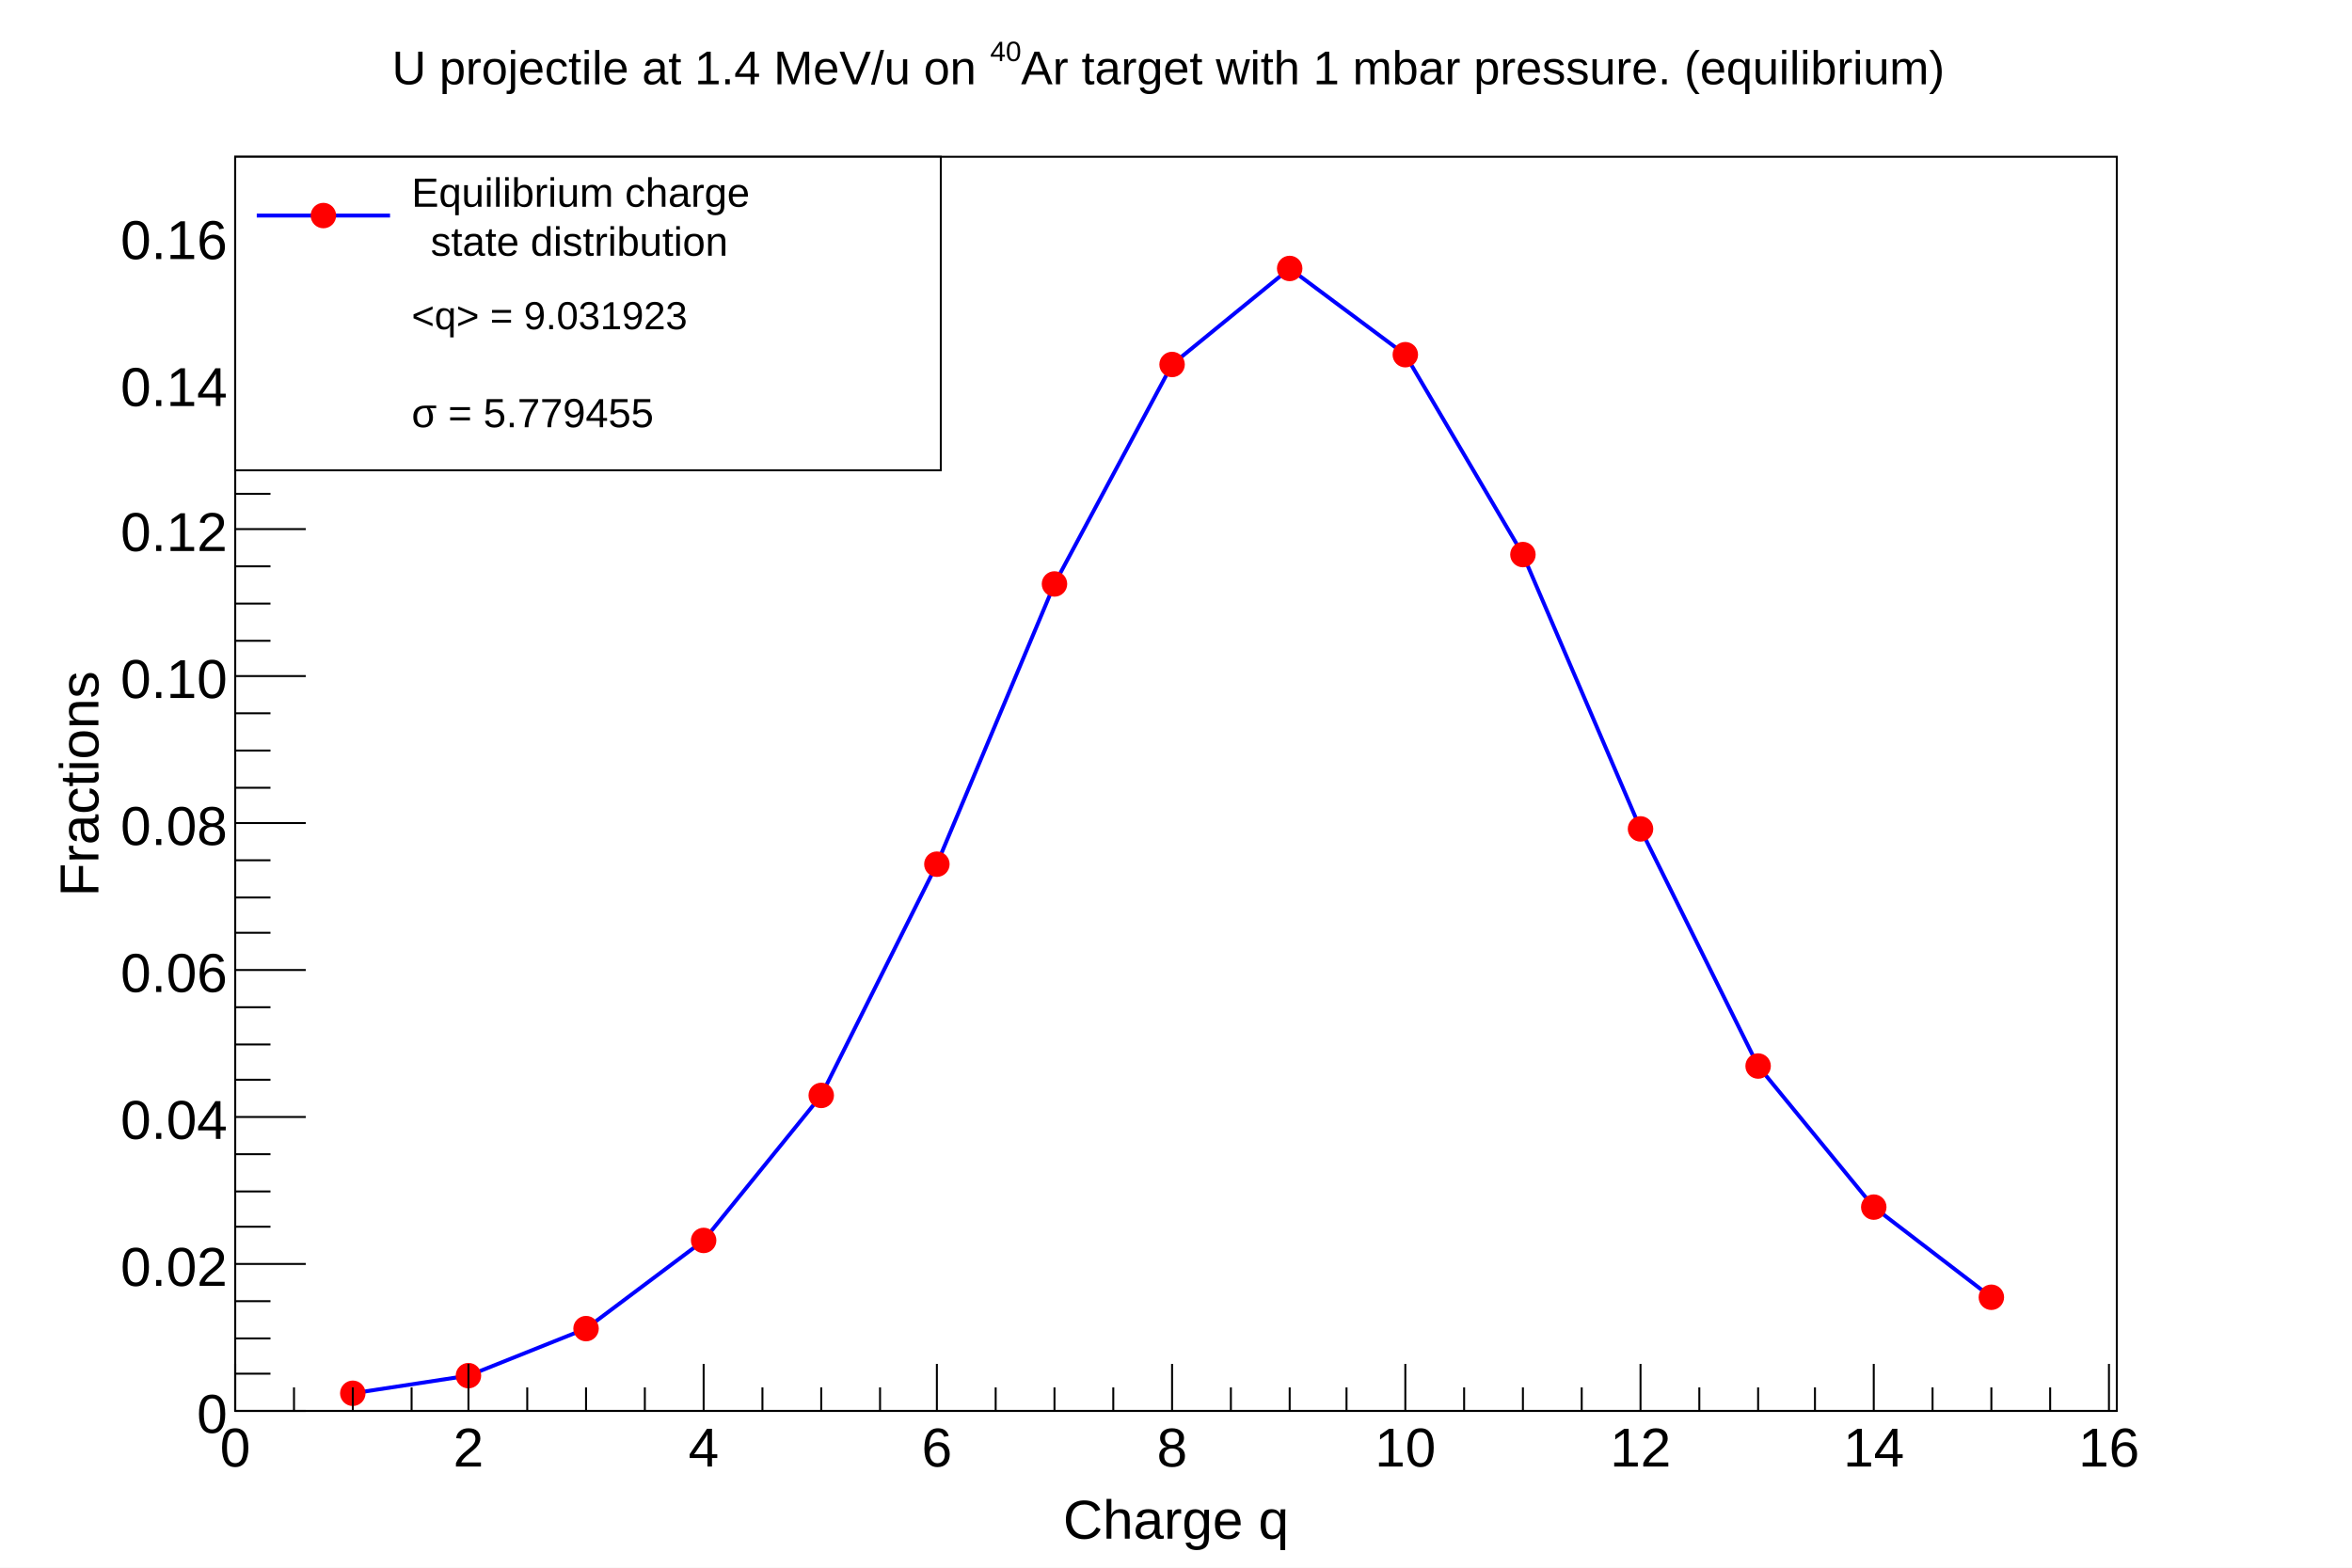
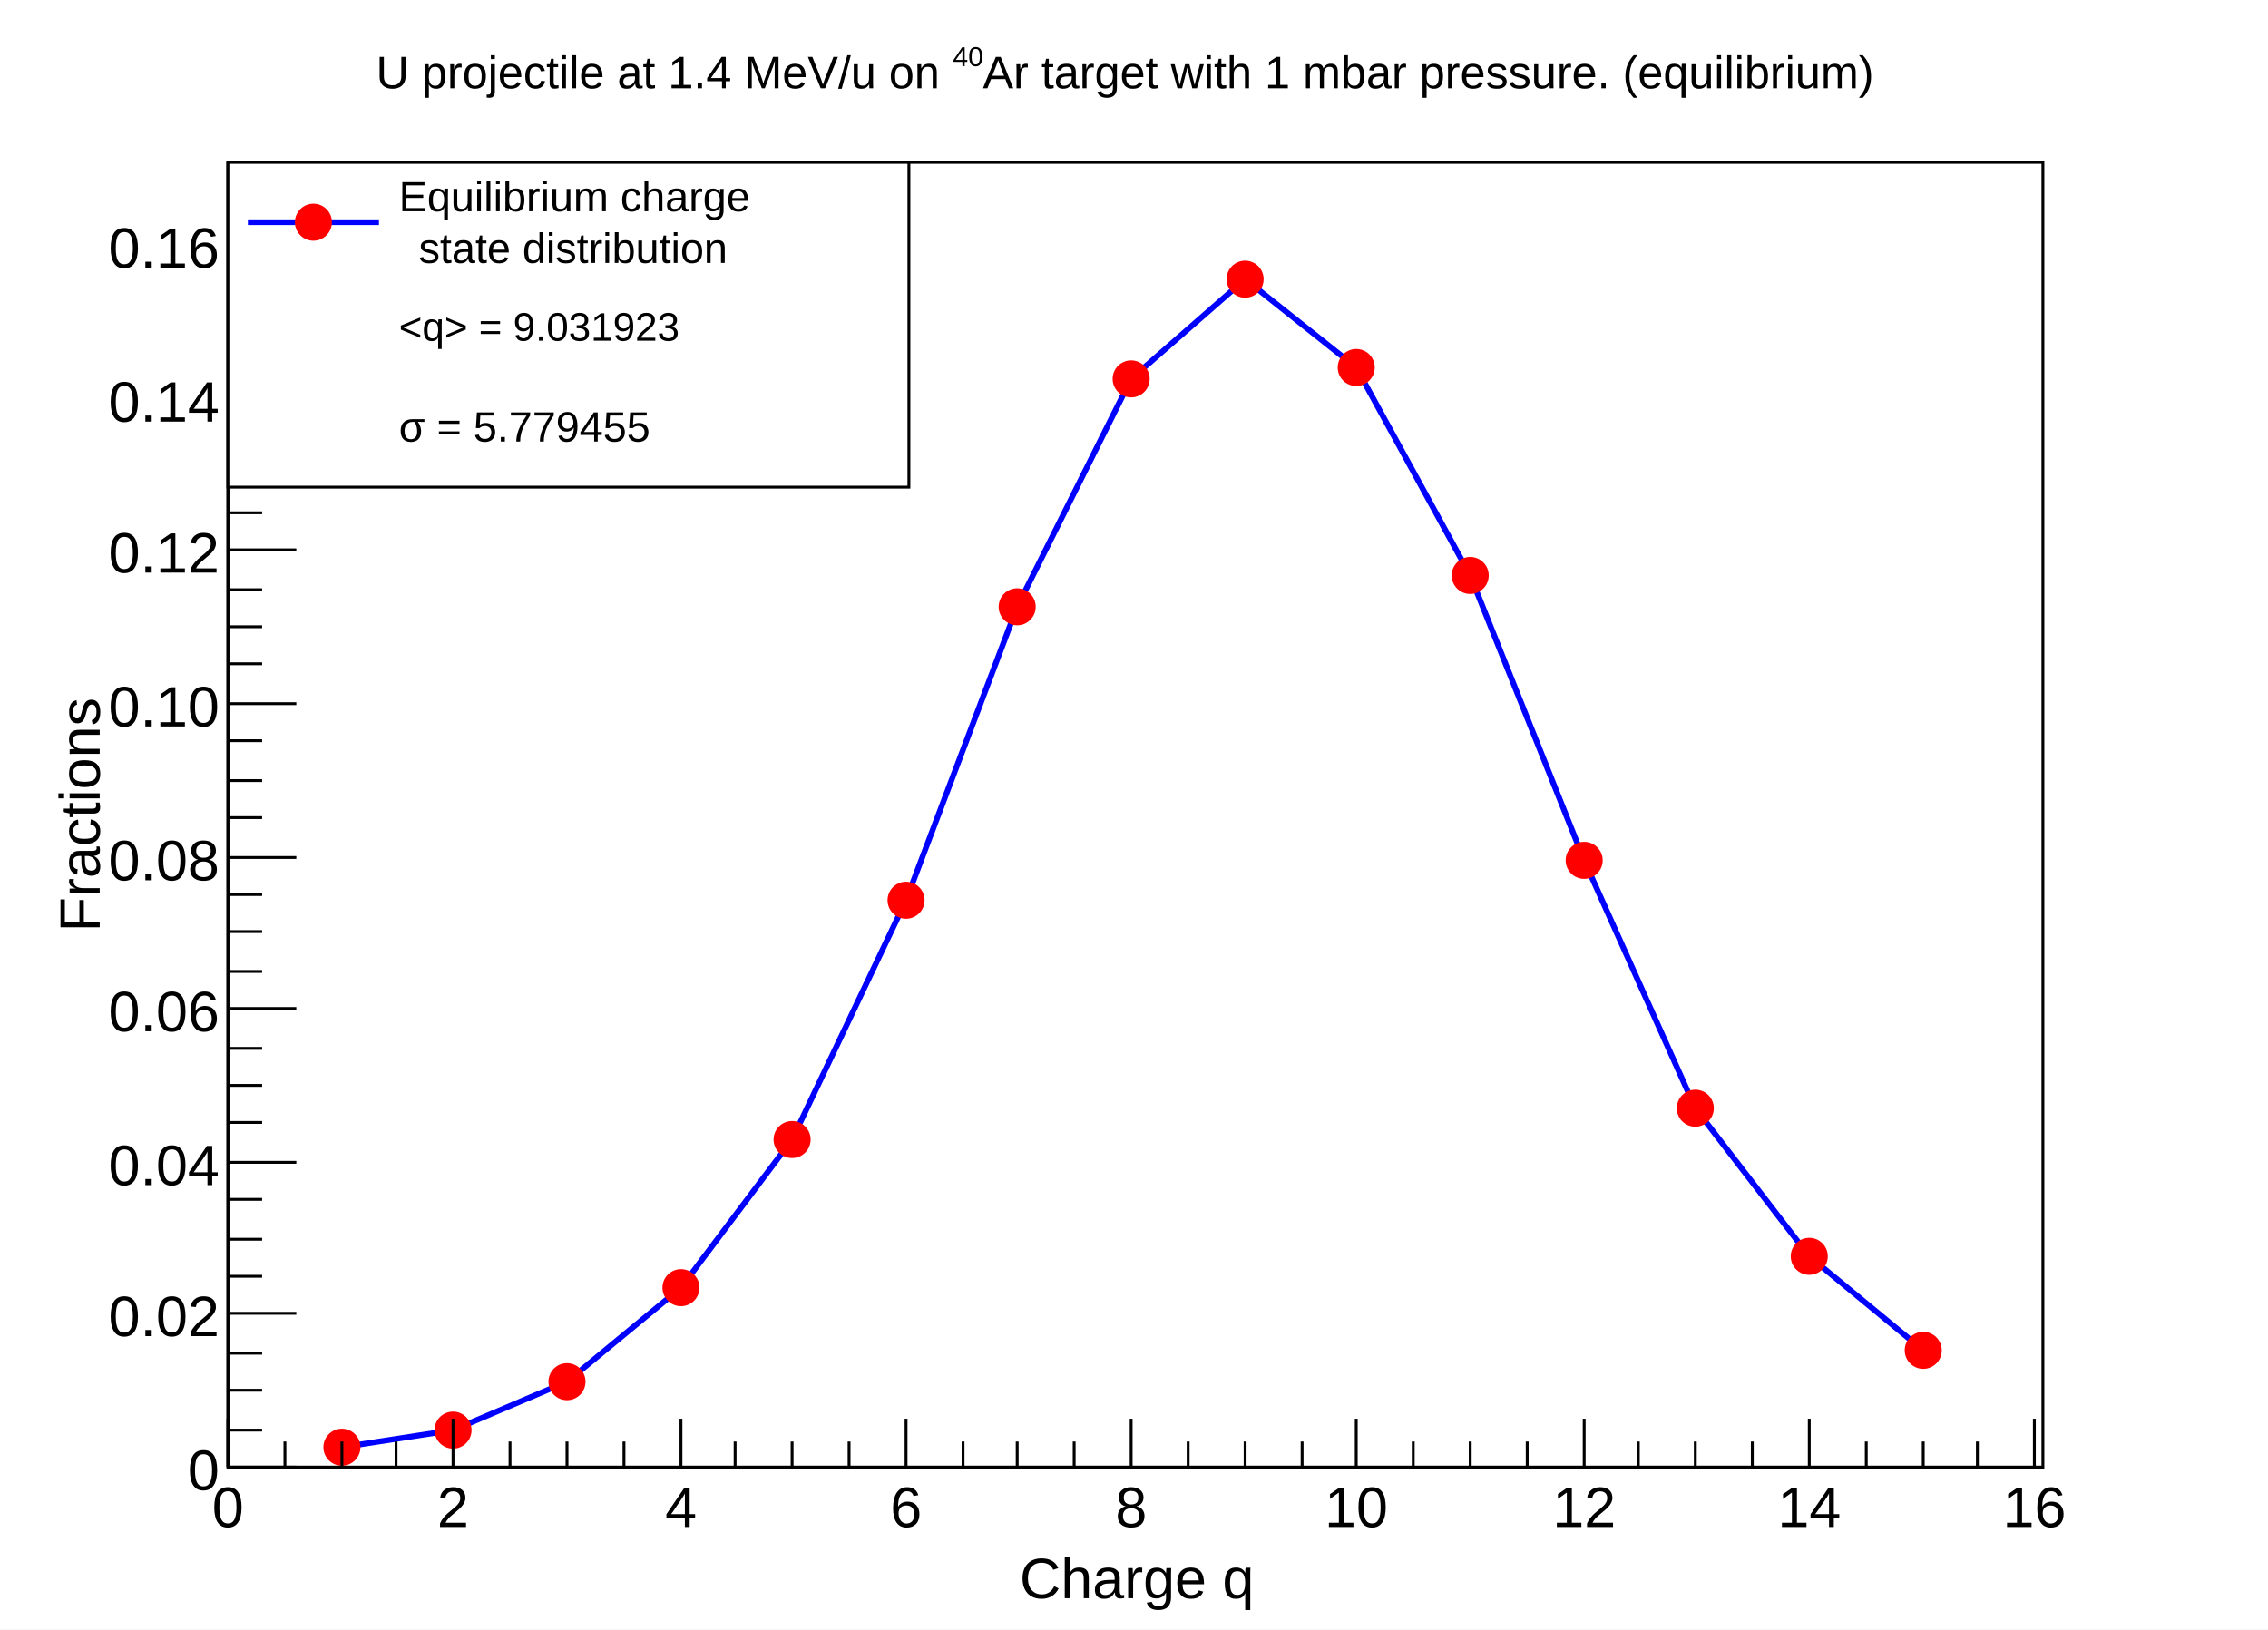
- <svg xmlns="http://www.w3.org/2000/svg" viewBox="0 0 1200 800" preserveAspectRatio="none" width="1200" height="800">
-   <path d="M0,0H1200V800H0Z" style="fill: white;" />
+ <svg xmlns="http://www.w3.org/2000/svg" viewBox="0 0 796 572" preserveAspectRatio="none" width="796" height="572">
+   <path d="M0,0H796V572H0Z" style="fill: white;" />
  <g>
-     <g transform="translate(120,80)">
-       <path d="M0,0H960V640H0Z" style="fill: white; stroke: black; stroke-width: 1;" />
-       <svg x="0" y="0" overflow="hidden" width="960" height="640" viewBox="0 0 960 640">
+     <g transform="translate(80,57)">
+       <path d="M0,0H637V458H0Z" style="fill: white; stroke: black; stroke-width: 1;" />
+       <svg x="0" y="0" overflow="hidden" width="637" height="458" viewBox="0 0 637 458">
        <g>
-           <path d="M60,631l59,-9l60,-24l60,-45l60,-74l59,-118l60,-143l60,-112l60,-49l59,44l60,102l60,140l60,121l59,72l60,46" style="stroke: blue; stroke-width: 2; fill: none;" />
-           <path d="M54,631a6,6,0,1,0,12,0a6,6,0,1,0,-12,0zM113,622a6,6,0,1,0,12,0a6,6,0,1,0,-12,0zM173,598a6,6,0,1,0,12,0a6,6,0,1,0,-12,0zM233,553a6,6,0,1,0,12,0a6,6,0,1,0,-12,0zM293,479a6,6,0,1,0,12,0a6,6,0,1,0,-12,0zM352,361a6,6,0,1,0,12,0a6,6,0,1,0,-12,0zM412,218a6,6,0,1,0,12,0a6,6,0,1,0,-12,0zM472,106a6,6,0,1,0,12,0a6,6,0,1,0,-12,0zM532,57a6,6,0,1,0,12,0a6,6,0,1,0,-12,0zM591,101a6,6,0,1,0,12,0a6,6,0,1,0,-12,0zM651,203a6,6,0,1,0,12,0a6,6,0,1,0,-12,0zM711,343a6,6,0,1,0,12,0a6,6,0,1,0,-12,0zM771,464a6,6,0,1,0,12,0a6,6,0,1,0,-12,0zM830,536a6,6,0,1,0,12,0a6,6,0,1,0,-12,0zM890,582a6,6,0,1,0,12,0a6,6,0,1,0,-12,0z" style="stroke: red; fill: red;" />
+           <path d="M40,451l39,-6l40,-17l40,-33l39,-52l40,-84l39,-103l40,-80l40,-35l39,31l40,73l40,100l39,87l40,52l40,33" style="stroke: blue; stroke-width: 2; fill: none;" />
+           <path d="M34,451a6,6,0,1,0,12,0a6,6,0,1,0,-12,0zM73,445a6,6,0,1,0,12,0a6,6,0,1,0,-12,0zM113,428a6,6,0,1,0,12,0a6,6,0,1,0,-12,0zM153,395a6,6,0,1,0,12,0a6,6,0,1,0,-12,0zM192,343a6,6,0,1,0,12,0a6,6,0,1,0,-12,0zM232,259a6,6,0,1,0,12,0a6,6,0,1,0,-12,0zM271,156a6,6,0,1,0,12,0a6,6,0,1,0,-12,0zM311,76a6,6,0,1,0,12,0a6,6,0,1,0,-12,0zM351,41a6,6,0,1,0,12,0a6,6,0,1,0,-12,0zM390,72a6,6,0,1,0,12,0a6,6,0,1,0,-12,0zM430,145a6,6,0,1,0,12,0a6,6,0,1,0,-12,0zM470,245a6,6,0,1,0,12,0a6,6,0,1,0,-12,0zM509,332a6,6,0,1,0,12,0a6,6,0,1,0,-12,0zM549,384a6,6,0,1,0,12,0a6,6,0,1,0,-12,0zM589,417a6,6,0,1,0,12,0a6,6,0,1,0,-12,0z" style="stroke: red; fill: red;" />
        </g>
      </svg>
      <g>
-         <g transform="translate(0,640)">
-           <path d="M0,0h960M0,-24V0M30,-12V0M60,-12V0M90,-12V0M119,-24V0M149,-12V0M179,-12V0M209,-12V0M239,-24V0M269,-12V0M299,-12V0M329,-12V0M358,-24V0M388,-12V0M418,-12V0M448,-12V0M478,-24V0M508,-12V0M538,-12V0M567,-12V0M597,-24V0M627,-12V0M657,-12V0M687,-12V0M717,-24V0M747,-12V0M777,-12V0M806,-12V0M836,-24V0M866,-12V0M896,-12V0M926,-12V0M956,-24V0" style="stroke: black; stroke-width: 1;" />
-           <g font-family="Arial" font-size="28" space="preserve" fill="black" text-anchor="middle">
-             <text dy=".8em" transform="translate(0,6)">
+         <g transform="translate(0,458)">
+           <path d="M0,0h637M0,-17V0M20,-9V0M40,-9V0M59,-9V0M79,-17V0M99,-9V0M119,-9V0M139,-9V0M159,-17V0M178,-9V0M198,-9V0M218,-9V0M238,-17V0M258,-9V0M277,-9V0M297,-9V0M317,-17V0M337,-9V0M357,-9V0M377,-9V0M396,-17V0M416,-9V0M436,-9V0M456,-9V0M476,-17V0M495,-9V0M515,-9V0M535,-9V0M555,-17V0M575,-9V0M595,-9V0M614,-9V0M634,-17V0" style="stroke: black; stroke-width: 1;" />
+           <g font-family="Arial" font-size="20" space="preserve" fill="black" text-anchor="middle">
+             <text dy=".8em" transform="translate(0,5)">
       0
      </text>
-             <text dy=".8em" transform="translate(119,6)">
+             <text dy=".8em" transform="translate(79,5)">
       2
      </text>
-             <text dy=".8em" transform="translate(239,6)">
+             <text dy=".8em" transform="translate(159,5)">
       4
      </text>
-             <text dy=".8em" transform="translate(358,6)">
+             <text dy=".8em" transform="translate(238,5)">
       6
      </text>
-             <text dy=".8em" transform="translate(478,6)">
+             <text dy=".8em" transform="translate(317,5)">
       8
      </text>
-             <text dy=".8em" transform="translate(597,6)">
+             <text dy=".8em" transform="translate(396,5)">
       10
      </text>
-             <text dy=".8em" transform="translate(717,6)">
+             <text dy=".8em" transform="translate(476,5)">
       12
      </text>
-             <text dy=".8em" transform="translate(836,6)">
+             <text dy=".8em" transform="translate(555,5)">
       14
      </text>
-             <text dy=".8em" transform="translate(956,6)">
+             <text dy=".8em" transform="translate(634,5)">
       16
      </text>
          </g>
-           <g font-family="Arial" font-size="28" space="preserve" transform="translate(480,54)">
+           <g font-family="Arial" font-size="20" space="preserve" transform="translate(319,38)">
            <text fill="black" text-anchor="middle" dy=".4em">
       Charge q
      </text>
          </g>
        </g>
        <g>
-           <path d="M0,0v640M36,640H0M18,621H0M18,603H0M18,584H0M36,565H0M18,546H0M18,528H0M18,509H0M36,490H0M18,471H0M18,453H0M18,434H0M36,415H0M18,396H0M18,378H0M18,359H0M36,340H0M18,322H0M18,303H0M18,284H0M36,265H0M18,247H0M18,228H0M18,209H0M36,190H0M18,172H0M18,153H0M18,134H0M36,116H0M18,97H0M18,78H0M18,59H0M36,41H0M18,22H0M18,3H0" style="stroke: black; stroke-width: 1;" />
-           <g font-family="Arial" font-size="28" space="preserve" fill="black" text-anchor="end">
-             <text dy=".4em" transform="translate(-4,640)">
+           <path d="M0,0v458M24,458H0M12,445H0M12,431H0M12,418H0M24,404H0M12,391H0M12,378H0M12,364H0M24,351H0M12,337H0M12,324H0M12,311H0M24,297H0M12,284H0M12,270H0M12,257H0M24,244H0M12,230H0M12,217H0M12,203H0M24,190H0M12,176H0M12,163H0M12,150H0M24,136H0M12,123H0M12,109H0M12,96H0M24,83H0M12,69H0M12,56H0M12,42H0M24,29H0M12,16H0M12,2H0" style="stroke: black; stroke-width: 1;" />
+           <g font-family="Arial" font-size="20" space="preserve" fill="black" text-anchor="end">
+             <text dy=".4em" transform="translate(-3,458)">
       0
      </text>
-             <text dy=".4em" transform="translate(-4,565)">
+             <text dy=".4em" transform="translate(-3,404)">
       0.02
      </text>
-             <text dy=".4em" transform="translate(-4,490)">
+             <text dy=".4em" transform="translate(-3,351)">
       0.04
      </text>
-             <text dy=".4em" transform="translate(-4,415)">
+             <text dy=".4em" transform="translate(-3,297)">
       0.06
      </text>
-             <text dy=".4em" transform="translate(-4,340)">
+             <text dy=".4em" transform="translate(-3,244)">
       0.08
      </text>
-             <text dy=".4em" transform="translate(-4,265)">
+             <text dy=".4em" transform="translate(-3,190)">
       0.10
      </text>
-             <text dy=".4em" transform="translate(-4,190)">
+             <text dy=".4em" transform="translate(-3,136)">
       0.12
      </text>
-             <text dy=".4em" transform="translate(-4,116)">
+             <text dy=".4em" transform="translate(-3,83)">
       0.14
      </text>
-             <text dy=".4em" transform="translate(-4,41)">
+             <text dy=".4em" transform="translate(-3,29)">
       0.16
      </text>
          </g>
-           <g font-family="Arial" font-size="28" space="preserve" transform="translate(-81,320)">
+           <g font-family="Arial" font-size="20" space="preserve" transform="translate(-53,229)">
            <text fill="black" text-anchor="middle" dy=".4em" transform="rotate(270)">
       Fractions
      </text>
          </g>
        </g>
      </g>
    </g>
-     <g transform="translate(120,80)" font-family="Arial" font-size="20" space="preserve">
-       <path d="M0,0H360V160H0Z" style="fill: white; stroke: black; stroke-width: 1;" />
-       <path d="M11,30H79" style="stroke: blue; stroke-width: 2;" />
-       <path d="M39,30a6,6,0,1,0,12,0a6,6,0,1,0,-12,0z" style="stroke: red; fill: red;" />
-       <g transform="translate(90,38) scale(0.463)">
-         <text fill="black" font-size="45" transform="translate(0,-27)">
+     <g transform="translate(80,57)" font-family="Arial" font-size="14" space="preserve">
+       <path d="M0,0H239V114H0Z" style="fill: white; stroke: black; stroke-width: 1;" />
+       <path d="M7,21H53" style="stroke: blue; stroke-width: 2;" />
+       <path d="M24,21a6,6,0,1,0,12,0a6,6,0,1,0,-12,0z" style="stroke: red; fill: red;" />
+       <g transform="translate(60,26) scale(0.465)">
+         <text fill="black" font-size="32" transform="translate(0,-19)">
     Equilibrium charge
    </text>
-         <text fill="black" font-size="45" transform="translate(21,27)">
+         <text fill="black" font-size="32" transform="translate(15,20)">
     state distribution
    </text>
      </g>
-       <text fill="black" text-anchor="start" dy=".4em" transform="translate(90,80)">
+       <text fill="black" text-anchor="start" dy=".4em" transform="translate(60,57)">
    &lt;q&gt; = 9.031923
   </text>
-       <g transform="translate(90,138) scale(0.463)">
-         <text fill="black" font-size="45">
+       <g transform="translate(60,98) scale(0.465)">
+         <text fill="black" font-size="32">
     σ   = 5.779455
    </text>
      </g>
    </g>
-     <g transform="translate(180,4)" font-family="Arial" font-size="24" space="preserve">
-       <g transform="translate(20,39) scale(0.493)">
-         <text fill="black" font-size="49">
+     <g transform="translate(119,3)" font-family="Arial" font-size="16" space="preserve">
+       <g transform="translate(13,28) scale(0.458)">
+         <text fill="black" font-size="35">
     U projectile at 1.4 MeV/u on
    </text>
-         <text fill="black" font-size="29" transform="translate(619,-24)">
+         <text fill="black" font-size="21" transform="translate(442,-17)">
     40
    </text>
-         <text fill="black" font-size="49" x="651">
+         <text fill="black" font-size="35" x="465">
     Ar target with 1 mbar pressure. (equilibrium)
    </text>
      </g>
    </g>
  </g>
</svg>
